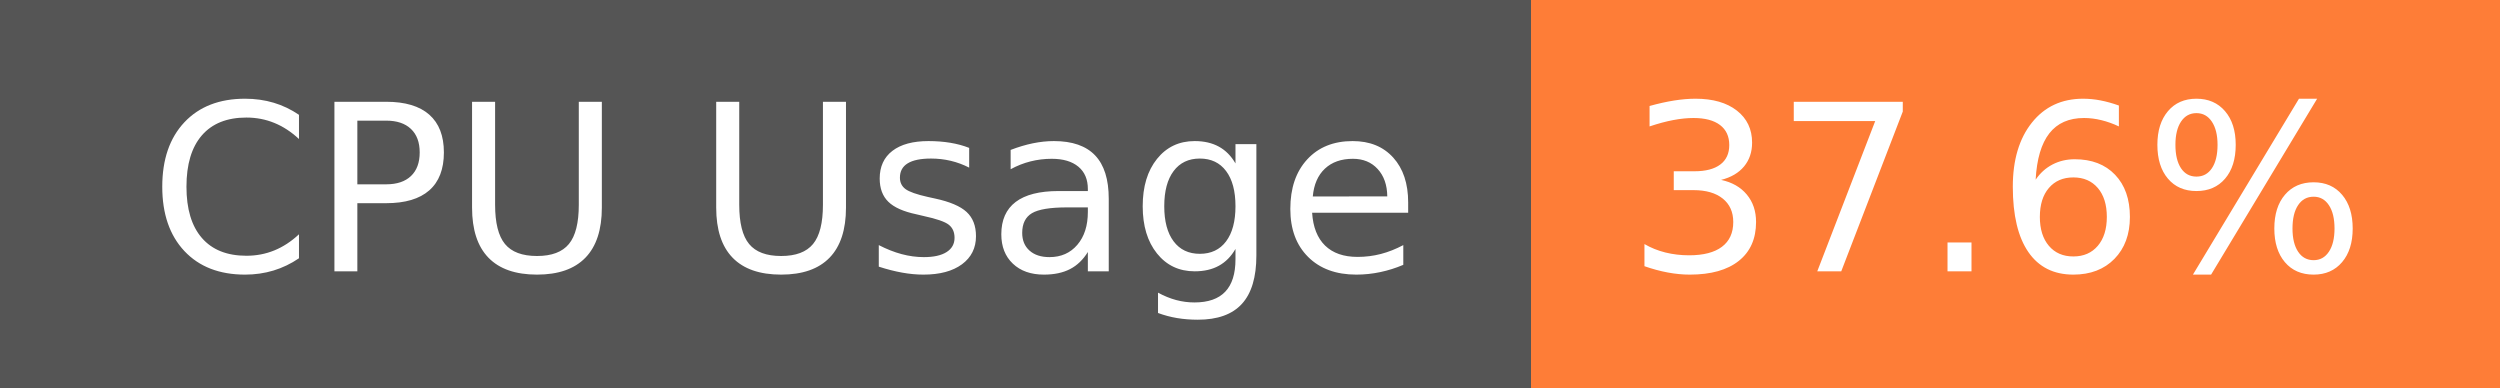
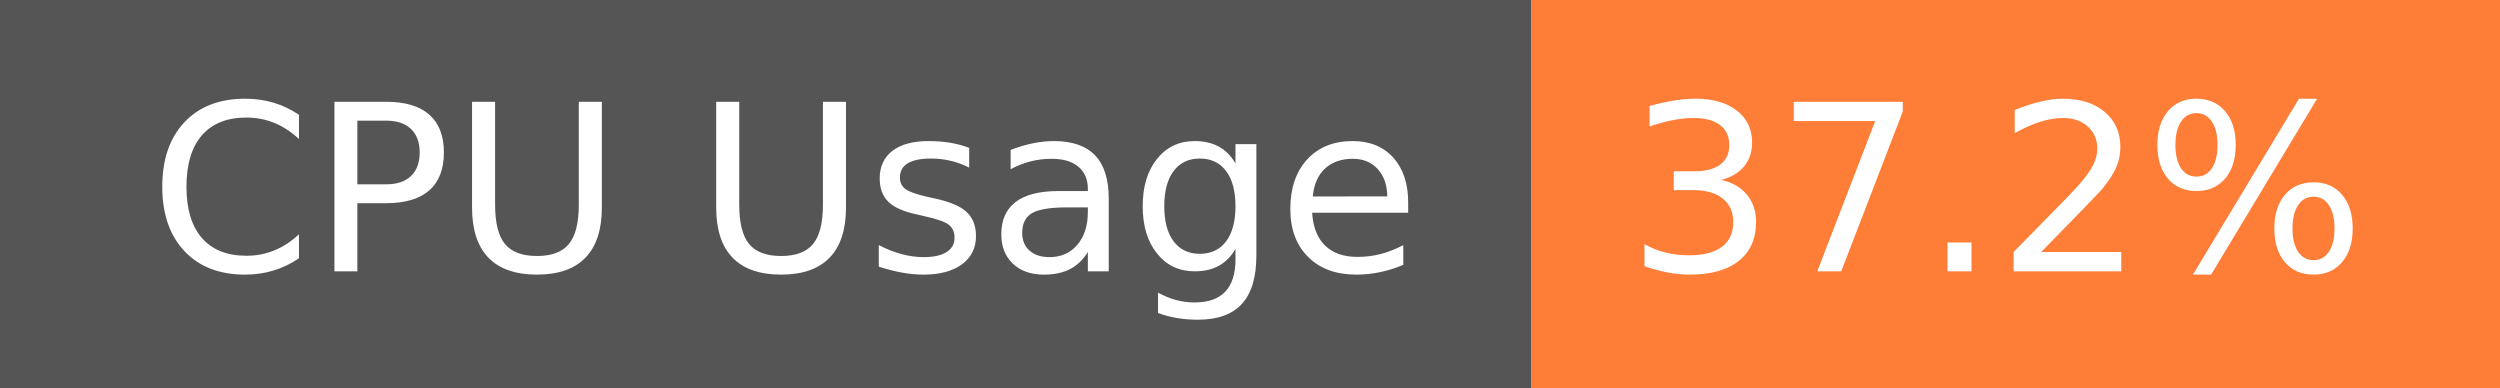
- <svg xmlns="http://www.w3.org/2000/svg" width="129" height="20" role="img" aria-label="CPU Usage: 37.6%">
+ <svg xmlns="http://www.w3.org/2000/svg" width="129" height="20" role="img" aria-label="CPU Usage: 37.2%">
  <g shape-rendering="crispEdges">
    <rect width="79" height="20" fill="#555" />
    <rect x="79" width="50" height="20" fill="#fe7d37" />
  </g>
  <g fill="#fff" text-anchor="middle" font-family="Verdana,Geneva,DejaVu Sans,sans-serif" text-rendering="geometricPrecision" font-size="120">
    <text x="405" y="140" transform="scale(.1)" fill="#fff" textLength="665">CPU Usage</text>
-     <text x="1030" y="140" transform="scale(.1)" fill="#fff" textLength="390">37.6%</text>
+     <text x="1030" y="140" transform="scale(.1)" fill="#fff" textLength="390">37.2%</text>
  </g>
</svg>
